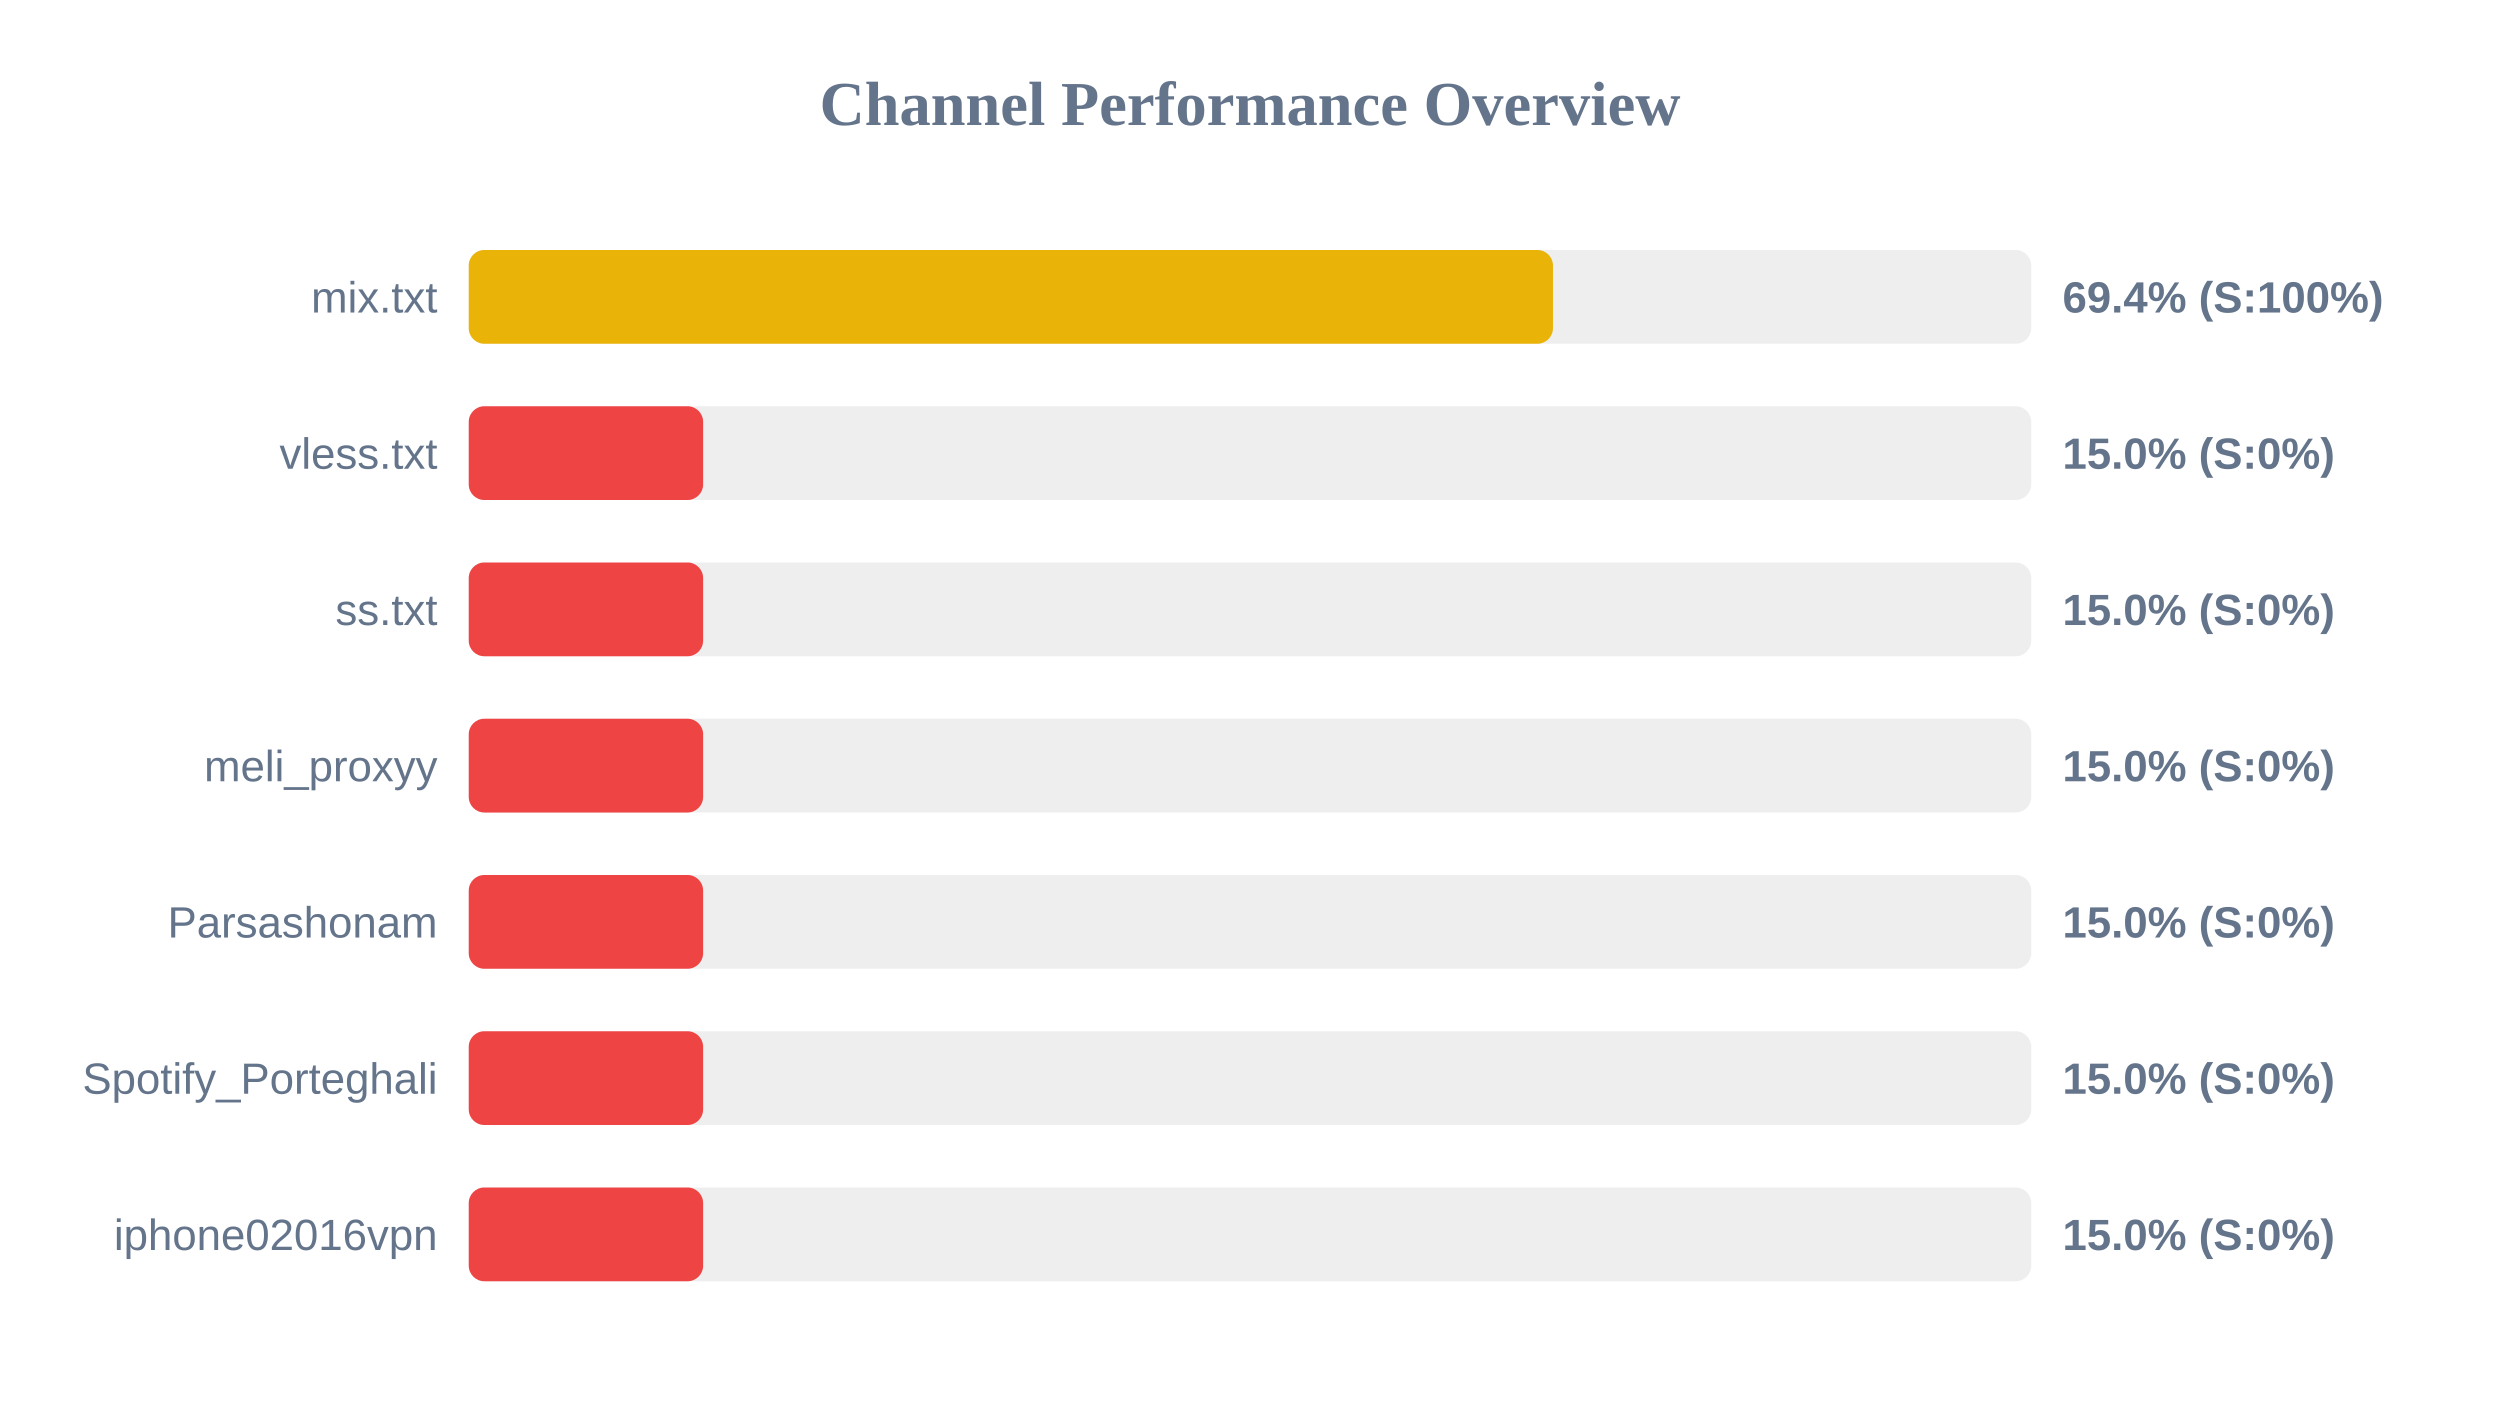
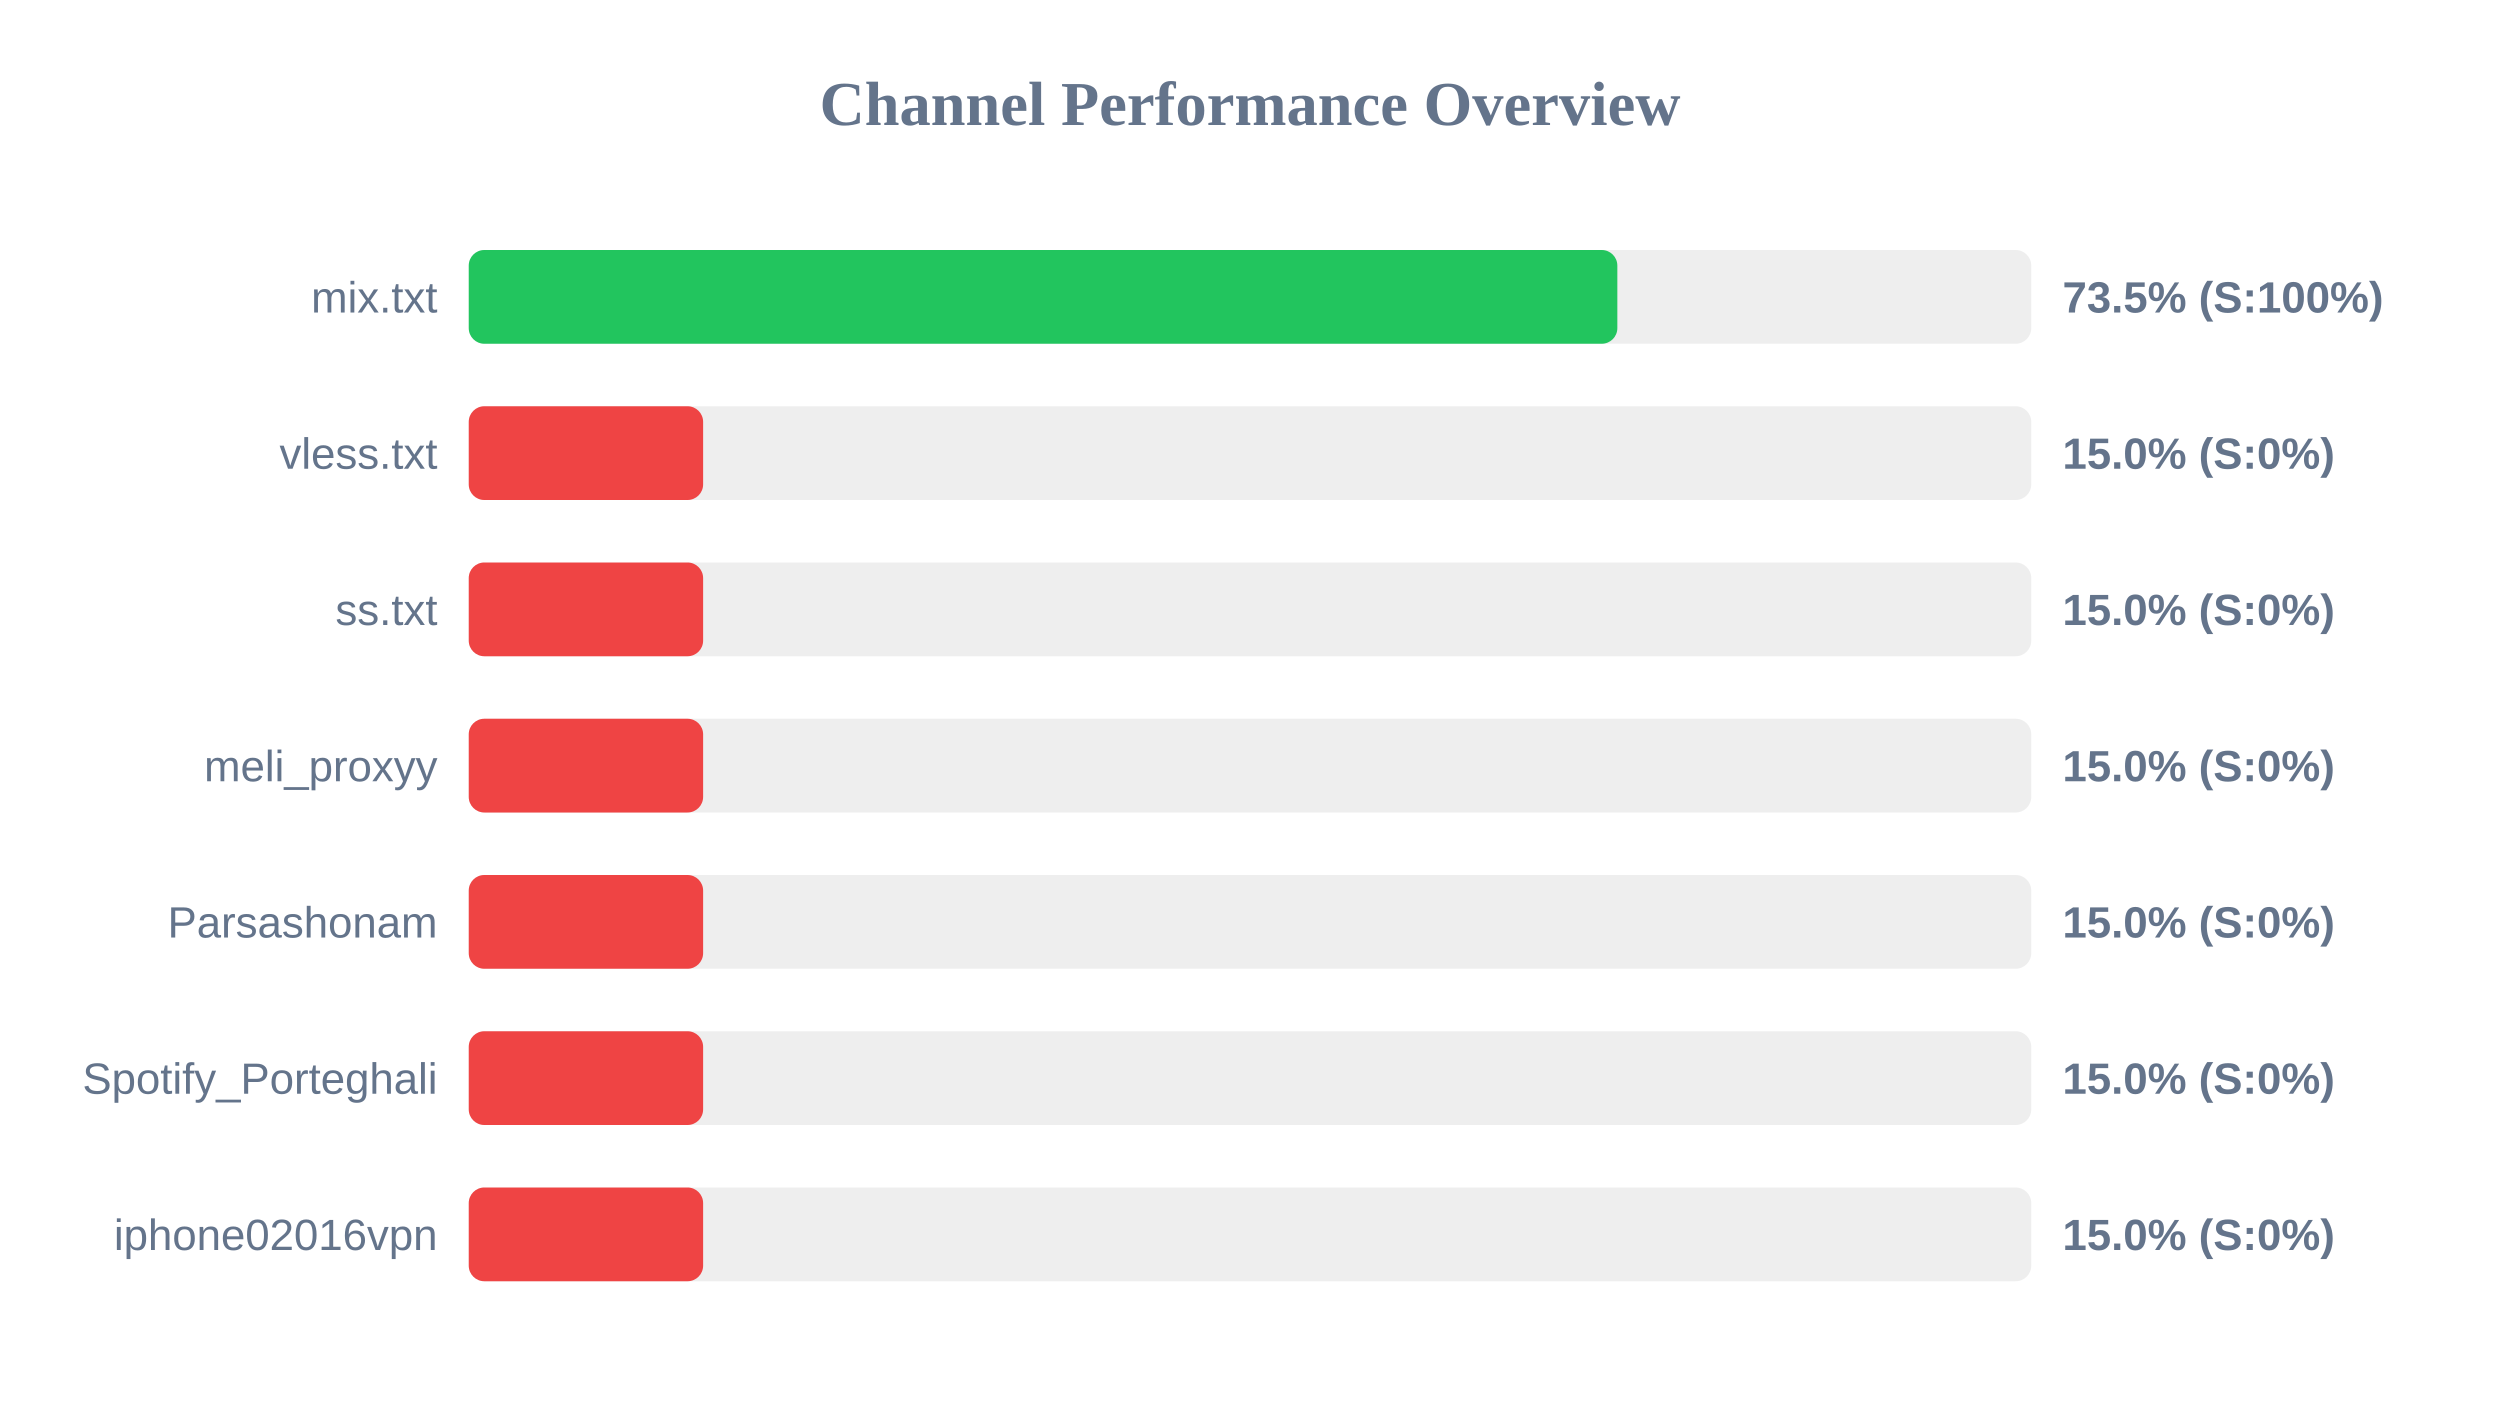
<svg xmlns="http://www.w3.org/2000/svg" width="800" height="450" version="1.1">
  <style>
        .row { font: 14px Arial; fill: #64748b; }
        .score { font: bold 14px Arial; fill: #64748b; }
    </style>
  <text x="400" y="40" text-anchor="middle" font-size="20px" font-weight="bold" fill="#64748b">Channel Performance Overview</text>
  <rect x="150" y="80" width="500" height="30" fill="#eee" rx="5" />
-   <rect x="150" y="80" width="346.95" height="30" fill="#eab308" rx="5" />
+   <rect x="150" y="80" width="367.55" height="30" fill="#22c55e" rx="5" />
  <text x="140" y="100" text-anchor="end" class="row">mix.txt</text>
-   <text x="660" y="100" text-anchor="start" class="score">69.4% (S:100%)</text>
+   <text x="660" y="100" text-anchor="start" class="score">73.5% (S:100%)</text>
  <rect x="150" y="130" width="500" height="30" fill="#eee" rx="5" />
  <rect x="150" y="130" width="75.0" height="30" fill="#ef4444" rx="5" />
  <text x="140" y="150" text-anchor="end" class="row">vless.txt</text>
  <text x="660" y="150" text-anchor="start" class="score">15.0% (S:0%)</text>
  <rect x="150" y="180" width="500" height="30" fill="#eee" rx="5" />
  <rect x="150" y="180" width="75.0" height="30" fill="#ef4444" rx="5" />
  <text x="140" y="200" text-anchor="end" class="row">ss.txt</text>
  <text x="660" y="200" text-anchor="start" class="score">15.0% (S:0%)</text>
  <rect x="150" y="230" width="500" height="30" fill="#eee" rx="5" />
  <rect x="150" y="230" width="75.0" height="30" fill="#ef4444" rx="5" />
  <text x="140" y="250" text-anchor="end" class="row">meli_proxyy</text>
  <text x="660" y="250" text-anchor="start" class="score">15.0% (S:0%)</text>
  <rect x="150" y="280" width="500" height="30" fill="#eee" rx="5" />
  <rect x="150" y="280" width="75.0" height="30" fill="#ef4444" rx="5" />
  <text x="140" y="300" text-anchor="end" class="row">Parsashonam</text>
  <text x="660" y="300" text-anchor="start" class="score">15.0% (S:0%)</text>
  <rect x="150" y="330" width="500" height="30" fill="#eee" rx="5" />
  <rect x="150" y="330" width="75.0" height="30" fill="#ef4444" rx="5" />
  <text x="140" y="350" text-anchor="end" class="row">Spotify_Porteghali</text>
  <text x="660" y="350" text-anchor="start" class="score">15.0% (S:0%)</text>
  <rect x="150" y="380" width="500" height="30" fill="#eee" rx="5" />
  <rect x="150" y="380" width="75.0" height="30" fill="#ef4444" rx="5" />
  <text x="140" y="400" text-anchor="end" class="row">iphone02016vpn</text>
  <text x="660" y="400" text-anchor="start" class="score">15.0% (S:0%)</text>
</svg>
